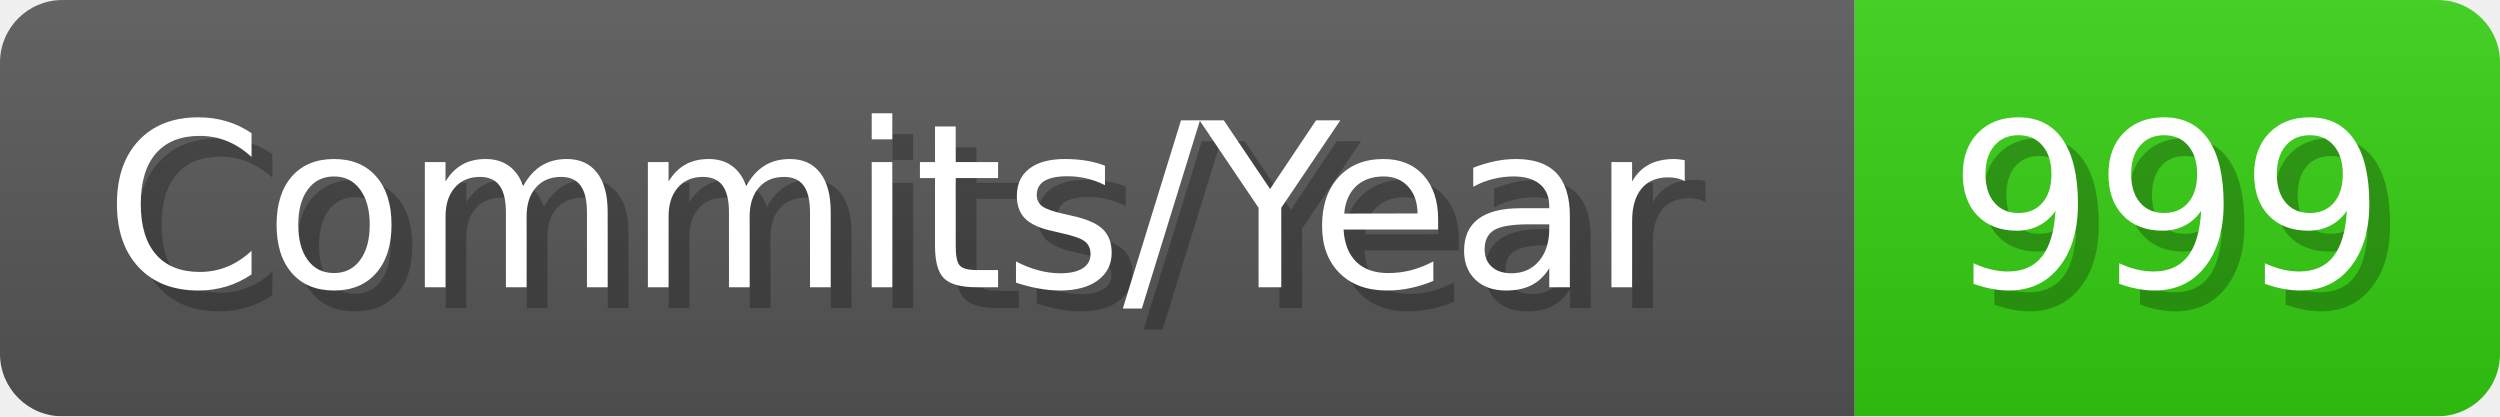
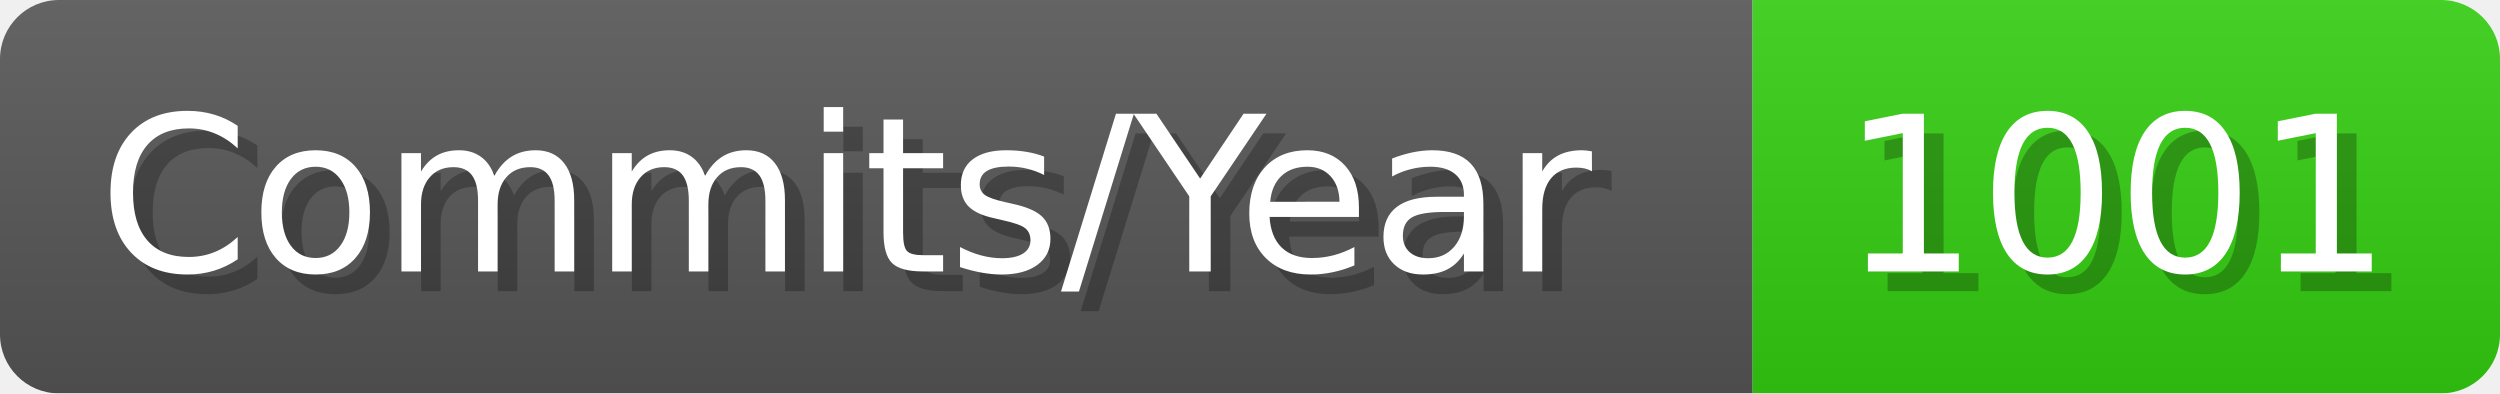
- <svg xmlns="http://www.w3.org/2000/svg" width="120.1" height="20" viewBox="0 0 1201 200" role="img" aria-label="Commits/Year: 999">
+ <svg xmlns="http://www.w3.org/2000/svg" width="127.1" height="20" viewBox="0 0 1271 200" role="img" aria-label="Commits/Year: 1001">
  <linearGradient id="aUPdi" x2="0" y2="100%">
    <stop offset="0" stop-opacity=".1" stop-color="#EEE" />
    <stop offset="1" stop-opacity=".1" />
  </linearGradient>
  <mask id="WfAiQ">
-     <rect width="1201" height="200" rx="30" fill="#FFF" />
+     <rect width="1271" height="200" rx="30" fill="#FFF" />
  </mask>
  <g mask="url(#WfAiQ)">
    <rect width="891" height="200" fill="#555" />
-     <rect width="310" height="200" fill="#3C1" x="891" />
-     <rect width="1201" height="200" fill="url(#aUPdi)" />
+     <rect width="380" height="200" fill="#3C1" x="891" />
+     <rect width="1271" height="200" fill="url(#aUPdi)" />
  </g>
  <g aria-hidden="true" fill="#fff" text-anchor="start" font-family="Verdana,DejaVu Sans,sans-serif" font-size="110">
    <text x="60" y="148" textLength="791" fill="#000" opacity="0.25">Commits/Year</text>
    <text x="50" y="138" textLength="791">Commits/Year</text>
-     <text x="946" y="148" textLength="210" fill="#000" opacity="0.25">999</text>
-     <text x="936" y="138" textLength="210">999</text>
+     <text x="946" y="148" textLength="280" fill="#000" opacity="0.25">1001</text>
+     <text x="936" y="138" textLength="280">1001</text>
  </g>
</svg>
